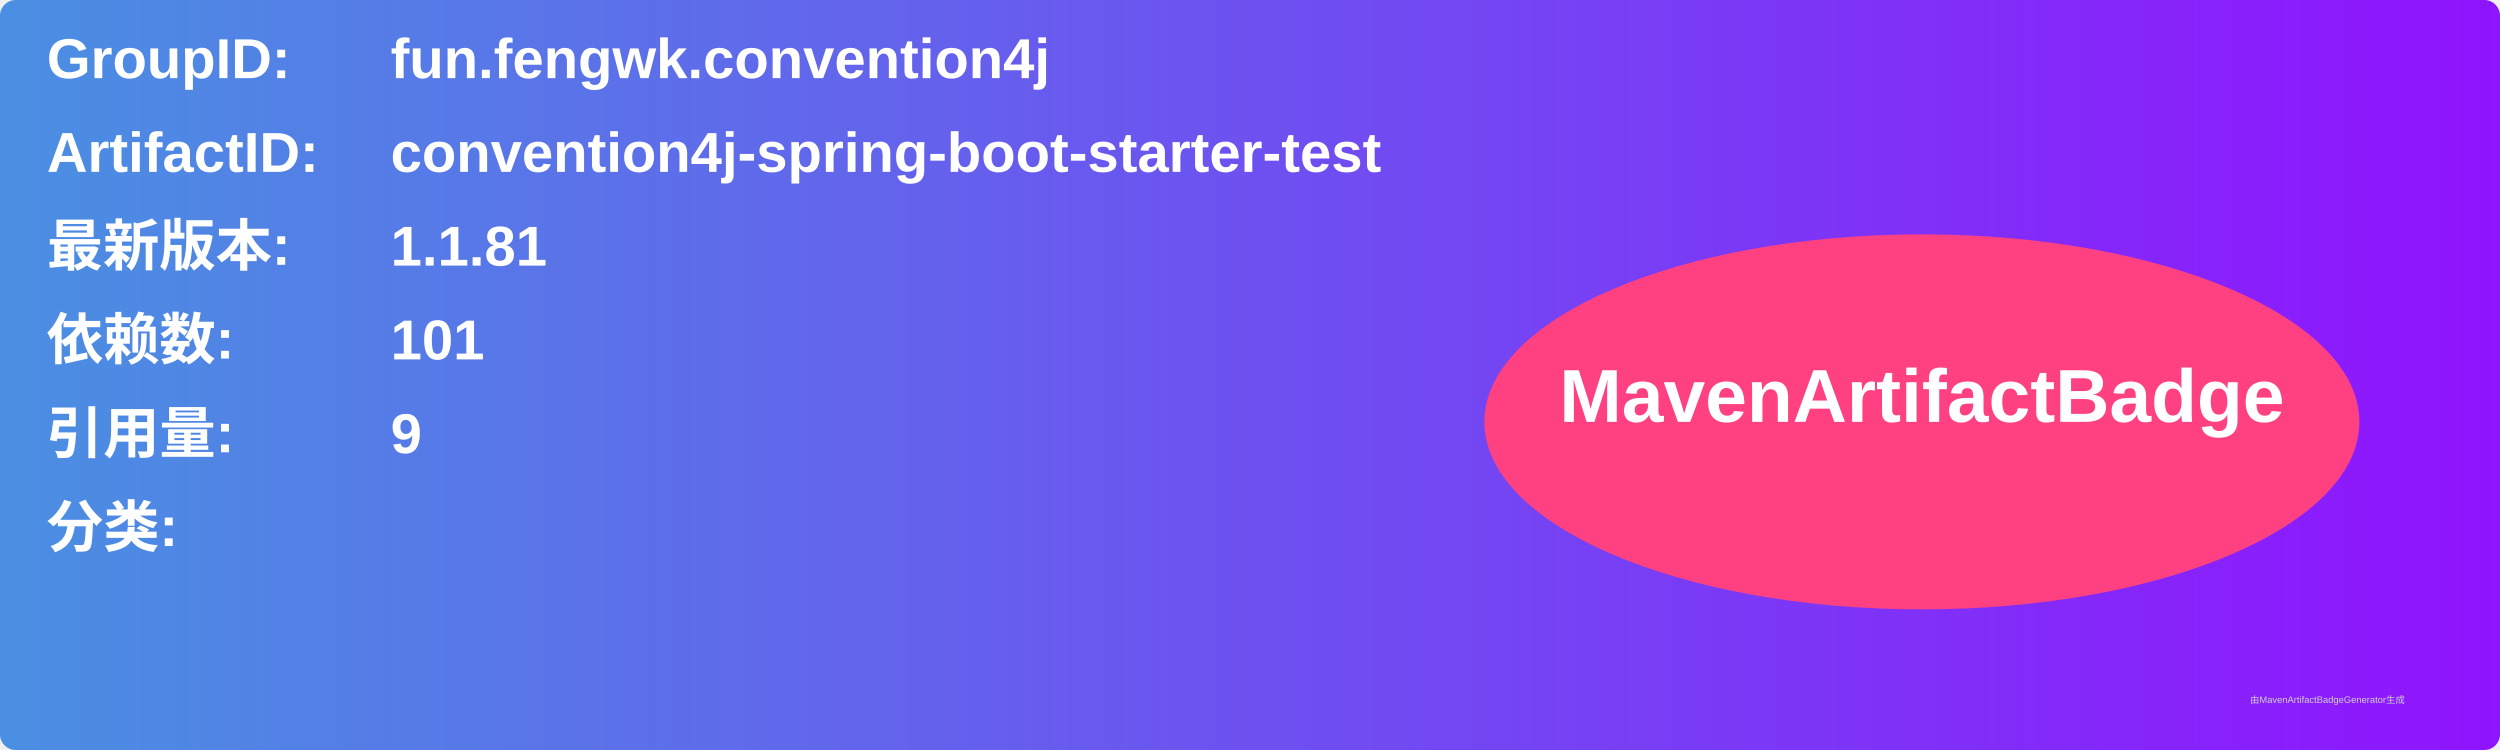
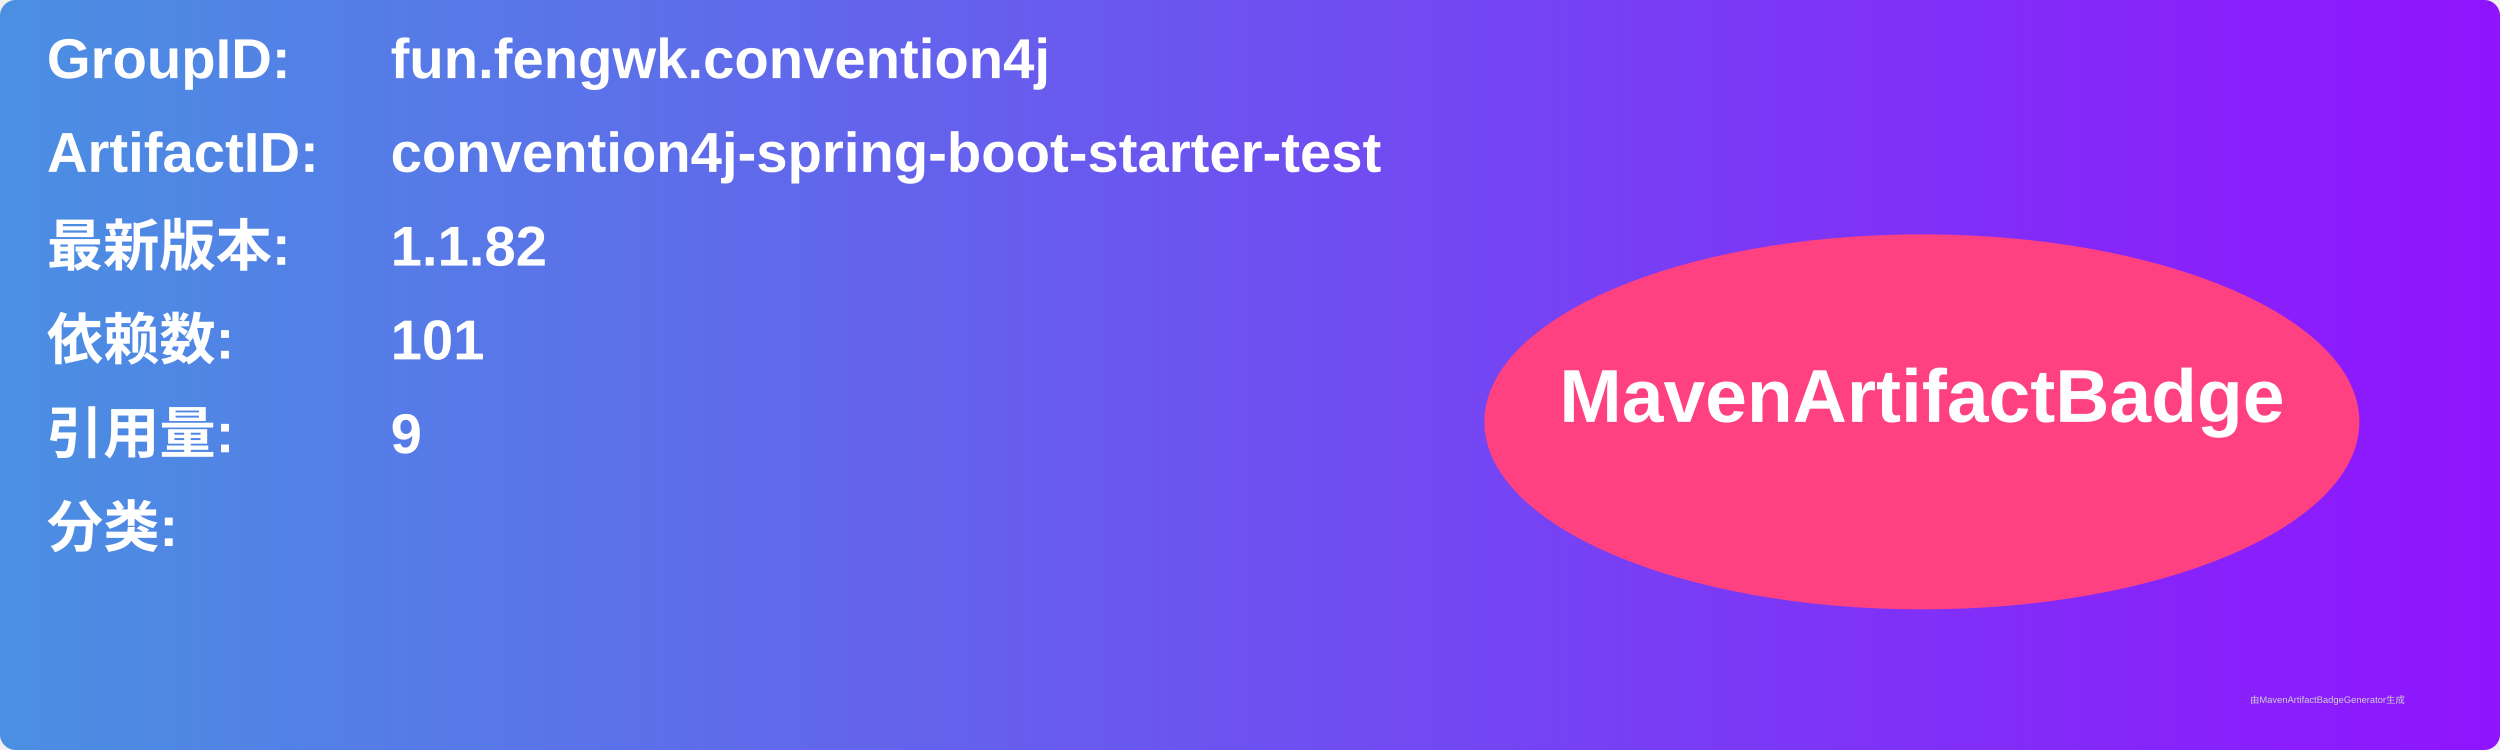
<svg xmlns="http://www.w3.org/2000/svg" width="800" height="240" viewBox="0 0 800 240">
  <linearGradient id="grad" x1="0%" y1="0%" x2="100%" y2="0%">
    <stop offset="0%" stop-color="#4a90e2" />
    <stop offset="100%" stop-color="#9013fe" />
  </linearGradient>
  <rect width="100%" height="100%" rx="5" ry="5" fill="url(#grad)" />
  <g transform="translate(15, 15)">
    <text x="0" y="10" font-family="Arial" font-size="18" fill="white" font-weight="bold" width="260">GroupID:</text>
    <text x="110" y="10" font-family="Arial" font-size="18" fill="white" font-weight="bold" width="460">fun.fengwk.convention4j</text>
    <text x="0" y="40" font-family="Arial" font-size="18" fill="white" font-weight="bold" width="260">ArtifactID:</text>
    <text x="110" y="40" font-family="Arial" font-size="18" fill="white" font-weight="bold" width="460">convention4j-spring-boot-starter-test</text>
    <text x="0" y="70" font-family="Arial" font-size="18" fill="white" font-weight="bold">最新版本:</text>
    <text x="110" y="70" font-family="Arial" font-size="18" fill="white" font-weight="bold">
-       <tspan font-weight="bold">1.1.81</tspan>
+       <tspan font-weight="bold">1.1.82</tspan>
    </text>
    <text x="0" y="100" font-family="Arial" font-size="18" fill="white" font-weight="bold">依赖数: </text>
    <text x="110" y="100" font-family="Arial" font-size="18" fill="white">
      <tspan font-weight="bold">101</tspan>
    </text>
    <text x="0" y="130" font-family="Arial" font-size="18" fill="white" font-weight="bold">引用量: </text>
    <text x="110" y="130" font-family="Arial" font-size="18" fill="white">
      <tspan font-weight="bold">9</tspan>
    </text>
    <text x="0" y="160" font-family="Arial" font-size="18" fill="white" font-weight="bold">分类:</text>
    <text x="10" y="190" font-family="Arial" font-size="10" fill="white">
      <tspan font-weight="bold" />
    </text>
    <ellipse cx="600" cy="120" rx="140" ry="60" fill="#ff4081" />
    <text x="600" y="120" text-anchor="middle" font-family="Arial" font-size="24" fill="white" font-weight="bold">MavenArtifactBadge</text>
  </g>
  <text x="720" y="225" font-family="Arial" font-size="3" fill="#d0d0d0">由MavenArtifactBadgeGenerator生成</text>
</svg>
